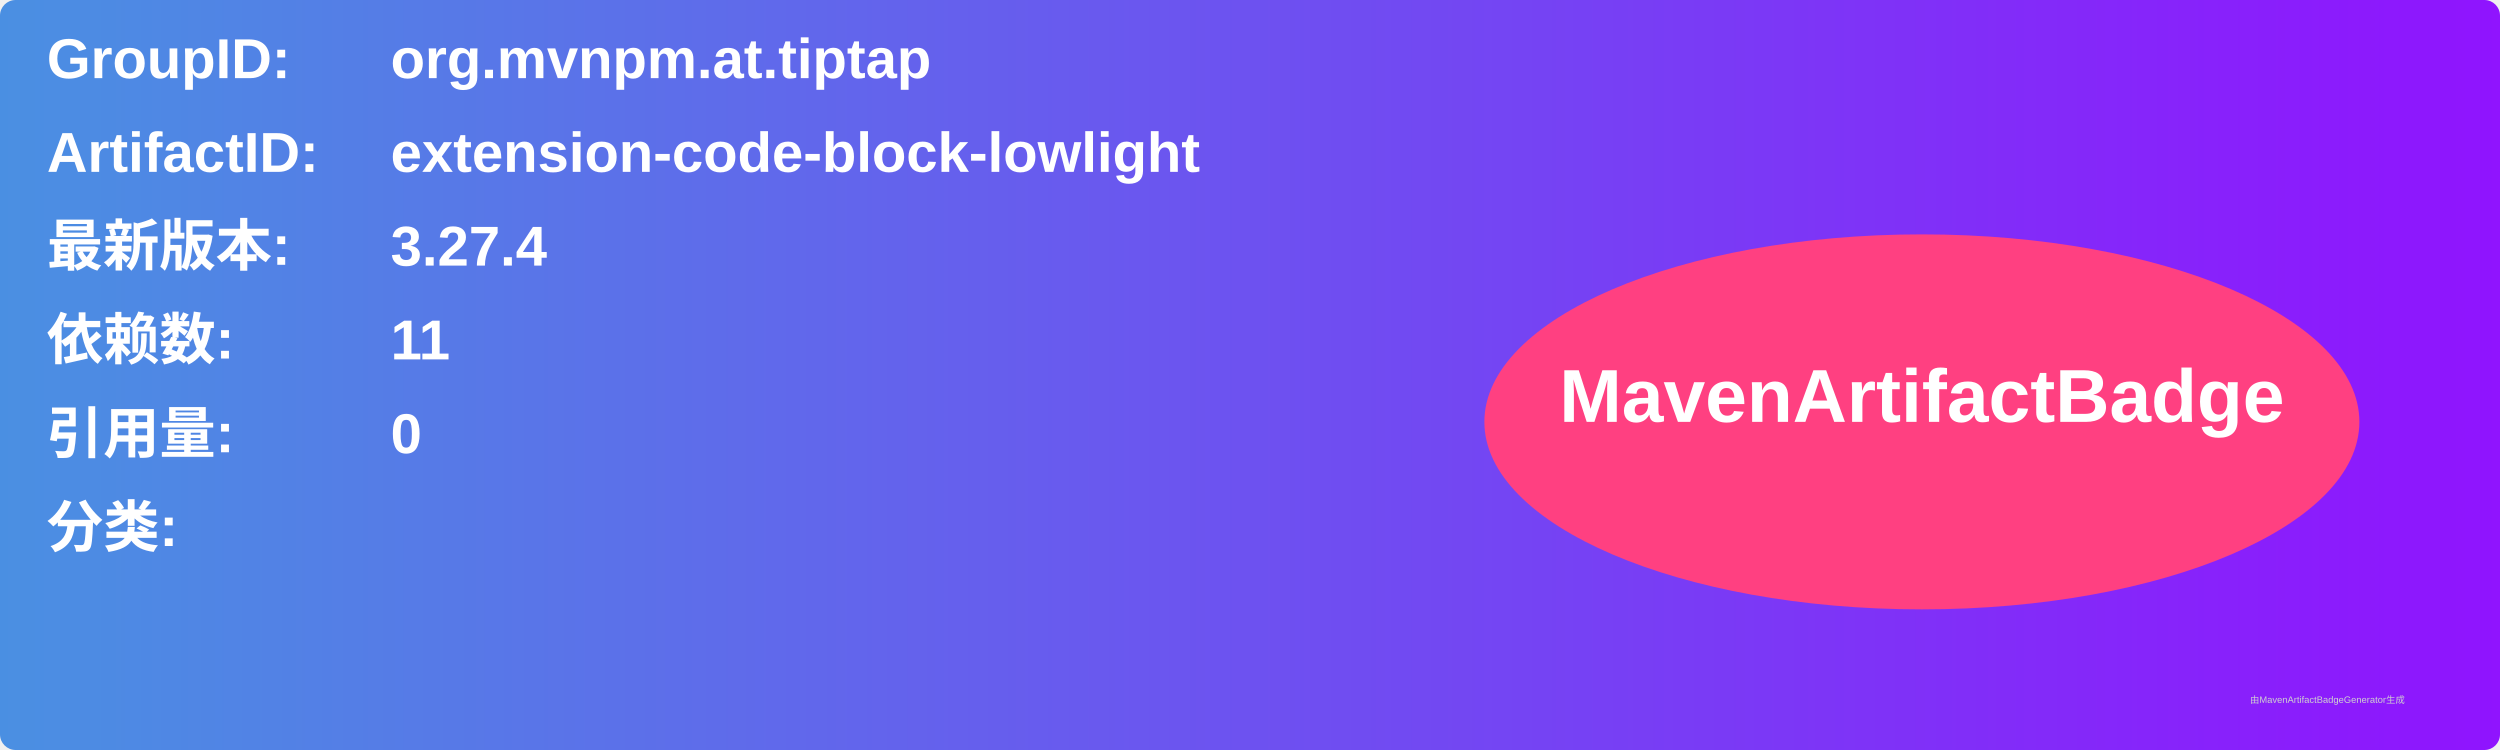
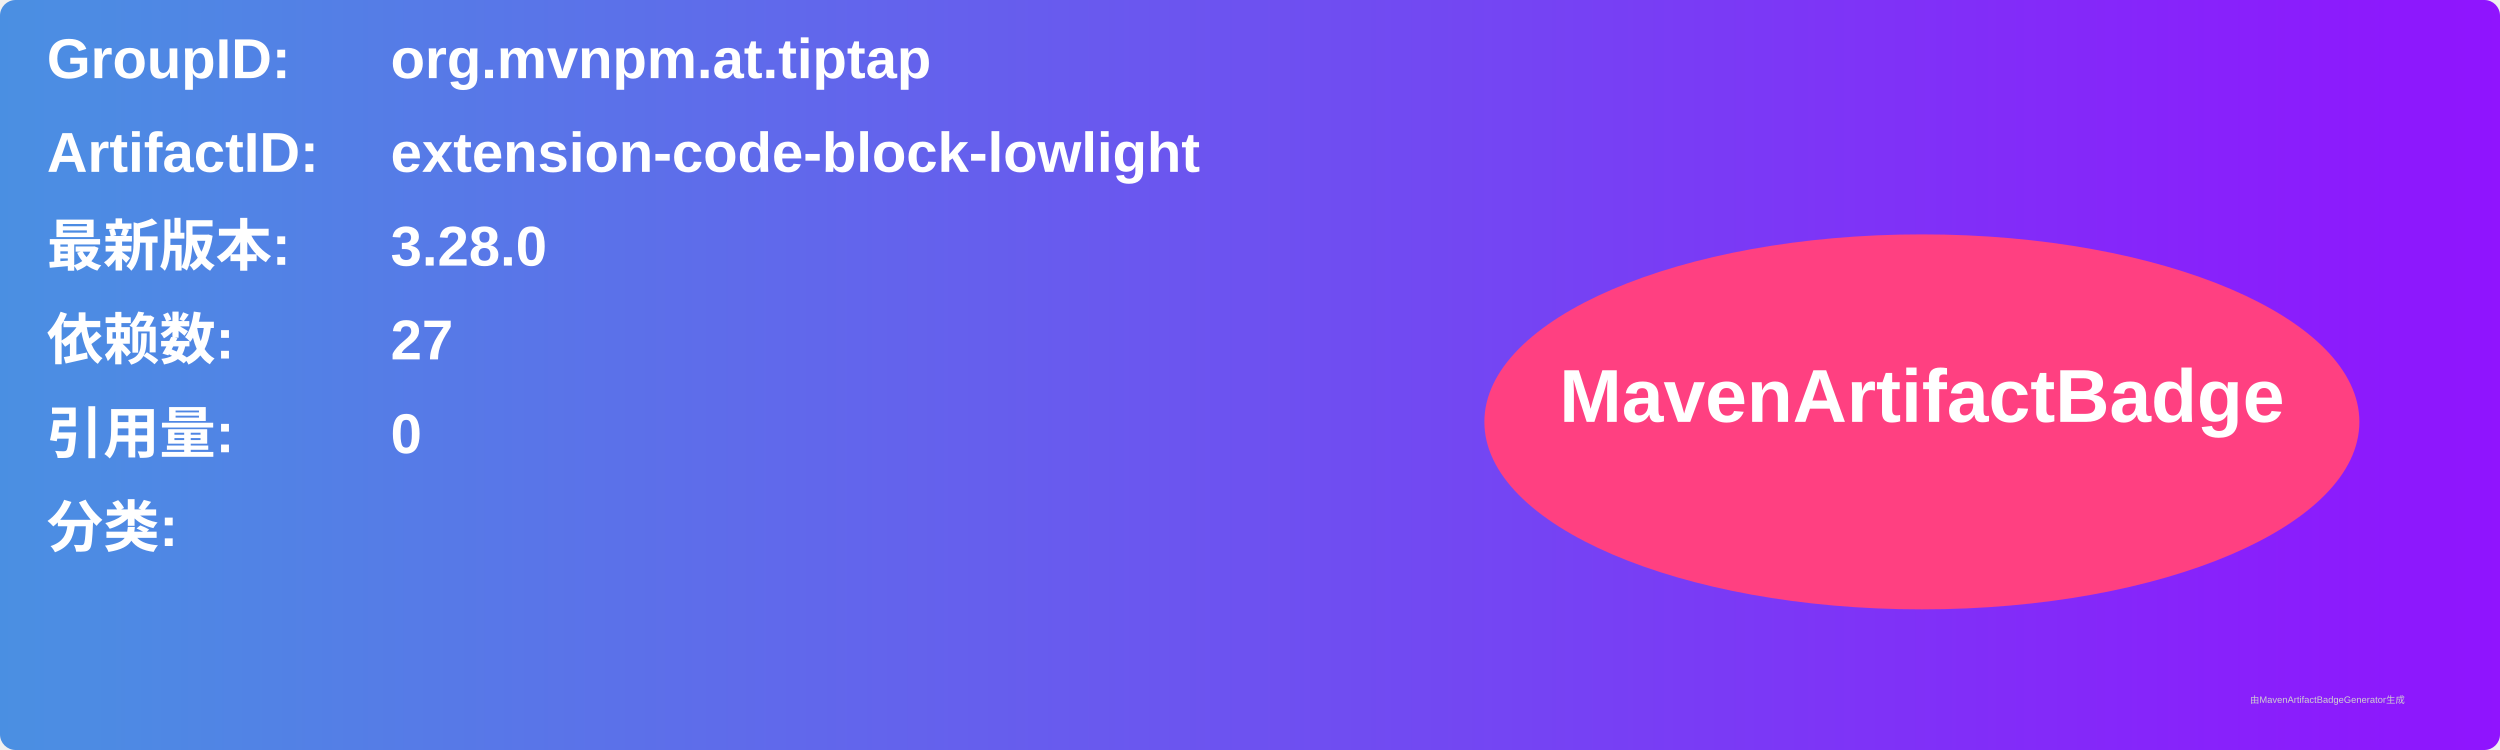
<svg xmlns="http://www.w3.org/2000/svg" width="800" height="240" viewBox="0 0 800 240">
  <linearGradient id="grad" x1="0%" y1="0%" x2="100%" y2="0%">
    <stop offset="0%" stop-color="#4a90e2" />
    <stop offset="100%" stop-color="#9013fe" />
  </linearGradient>
  <rect width="100%" height="100%" rx="5" ry="5" fill="url(#grad)" />
  <g transform="translate(15, 15)">
    <text x="0" y="10" font-family="Arial" font-size="18" fill="white" font-weight="bold" width="260">GroupID:</text>
    <text x="110" y="10" font-family="Arial" font-size="18" fill="white" font-weight="bold" width="460">org.mvnpm.at.tiptap</text>
    <text x="0" y="40" font-family="Arial" font-size="18" fill="white" font-weight="bold" width="260">ArtifactID:</text>
    <text x="110" y="40" font-family="Arial" font-size="18" fill="white" font-weight="bold" width="460">extension-code-block-lowlight</text>
    <text x="0" y="70" font-family="Arial" font-size="18" fill="white" font-weight="bold">最新版本:</text>
    <text x="110" y="70" font-family="Arial" font-size="18" fill="white" font-weight="bold">
-       <tspan font-weight="bold">3.27.4</tspan>
+       <tspan font-weight="bold">3.28.0</tspan>
    </text>
    <text x="0" y="100" font-family="Arial" font-size="18" fill="white" font-weight="bold">依赖数: </text>
    <text x="110" y="100" font-family="Arial" font-size="18" fill="white">
-       <tspan font-weight="bold">11</tspan>
+       <tspan font-weight="bold">27</tspan>
    </text>
    <text x="0" y="130" font-family="Arial" font-size="18" fill="white" font-weight="bold">引用量: </text>
    <text x="110" y="130" font-family="Arial" font-size="18" fill="white">
      <tspan font-weight="bold">0</tspan>
    </text>
    <text x="0" y="160" font-family="Arial" font-size="18" fill="white" font-weight="bold">分类:</text>
    <text x="10" y="190" font-family="Arial" font-size="10" fill="white">
      <tspan font-weight="bold" />
    </text>
    <ellipse cx="600" cy="120" rx="140" ry="60" fill="#ff4081" />
    <text x="600" y="120" text-anchor="middle" font-family="Arial" font-size="24" fill="white" font-weight="bold">MavenArtifactBadge</text>
  </g>
  <text x="720" y="225" font-family="Arial" font-size="3" fill="#d0d0d0">由MavenArtifactBadgeGenerator生成</text>
</svg>
